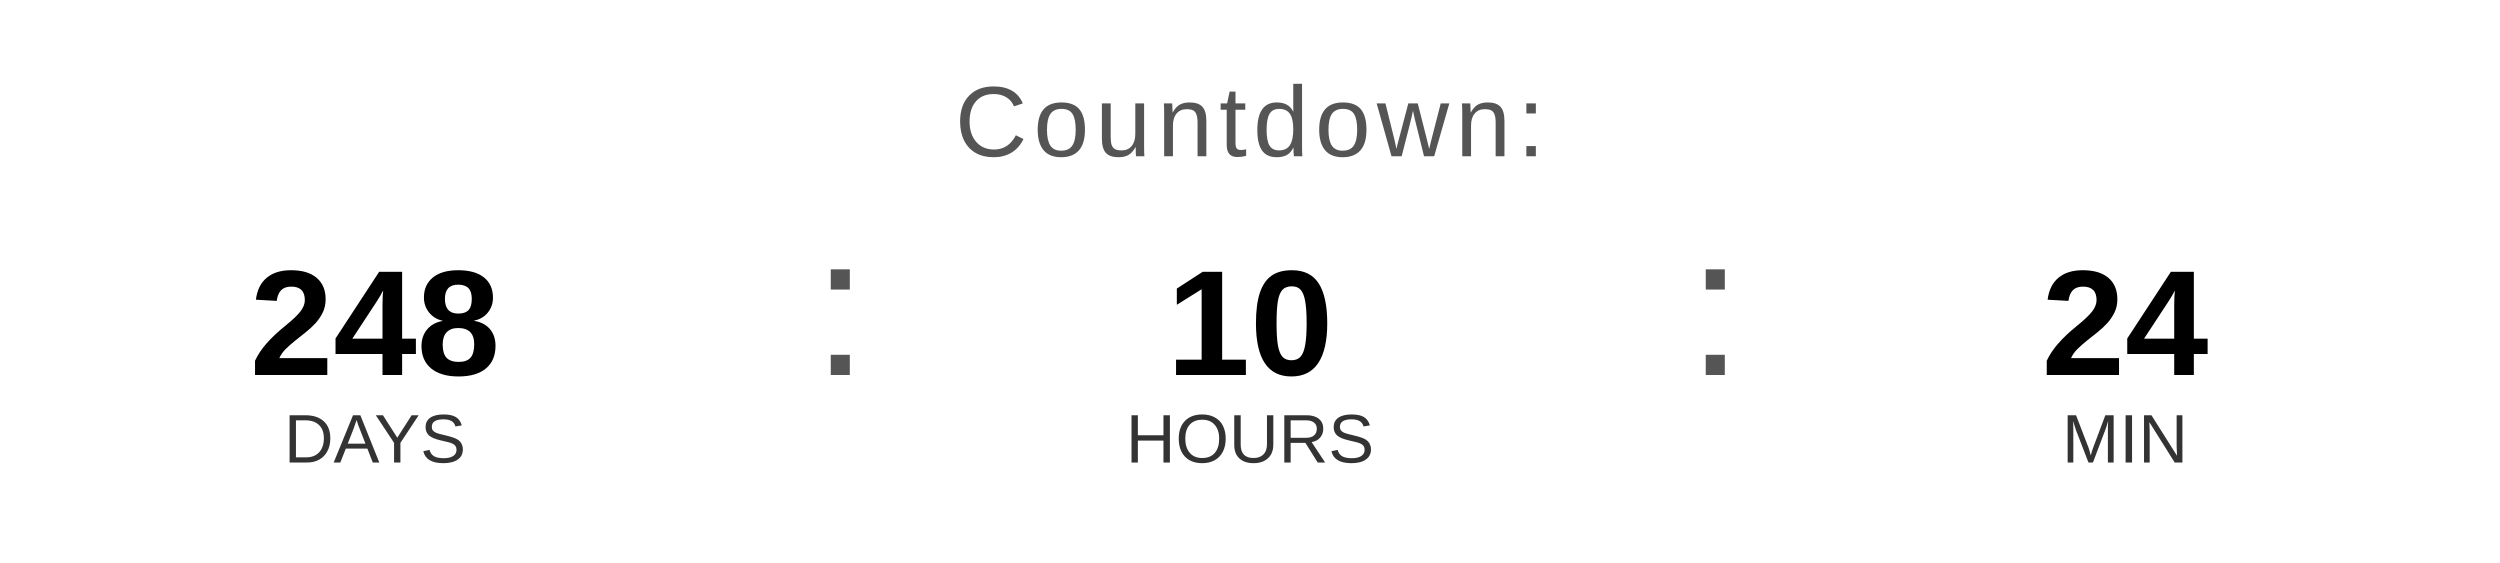
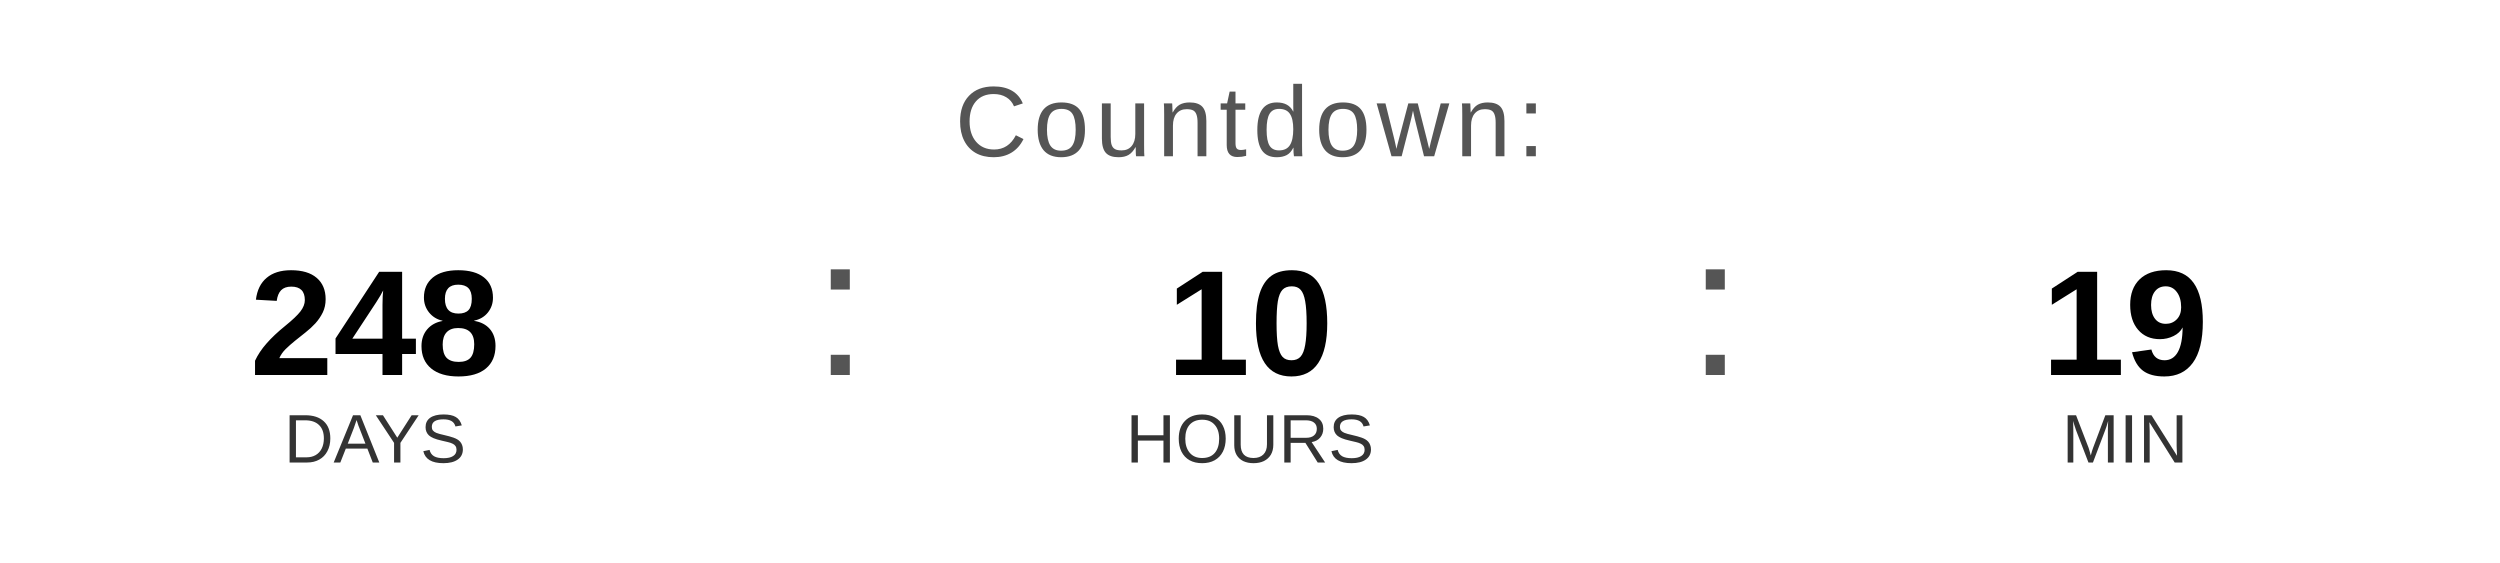
<svg xmlns="http://www.w3.org/2000/svg" width="400" height="90" viewBox="0 0 400 90">
  <text x="200" y="25" font-family="Arial, Helvetica, sans-serif" font-size="16" fill="#555555" text-anchor="middle" letter-spacing="1">
    Countdown:
  </text>
  <text x="60" y="60" font-family="Arial, Helvetica, sans-serif" font-size="24" font-weight="bold" fill="#000000" text-anchor="middle">248</text>
  <text x="60" y="74" font-family="Arial, Helvetica, sans-serif" font-size="11" fill="#333333" text-anchor="middle">DAYS</text>
  <text x="130" y="60" font-family="Arial, sans-serif" font-size="32" fill="#555555">:</text>
  <text x="200" y="60" font-family="Arial, Helvetica, sans-serif" font-size="24" font-weight="bold" fill="#000000" text-anchor="middle">10</text>
  <text x="200" y="74" font-family="Arial, Helvetica, sans-serif" font-size="11" fill="#333333" text-anchor="middle">HOURS</text>
  <text x="270" y="60" font-family="Arial, sans-serif" font-size="32" fill="#555555">:</text>
-   <text x="340" y="60" font-family="Arial, Helvetica, sans-serif" font-size="24" font-weight="bold" fill="#000000" text-anchor="middle">24</text>
+   <text x="340" y="60" font-family="Arial, Helvetica, sans-serif" font-size="24" font-weight="bold" fill="#000000" text-anchor="middle">19</text>
  <text x="340" y="74" font-family="Arial, Helvetica, sans-serif" font-size="11" fill="#333333" text-anchor="middle">MIN</text>
</svg>
